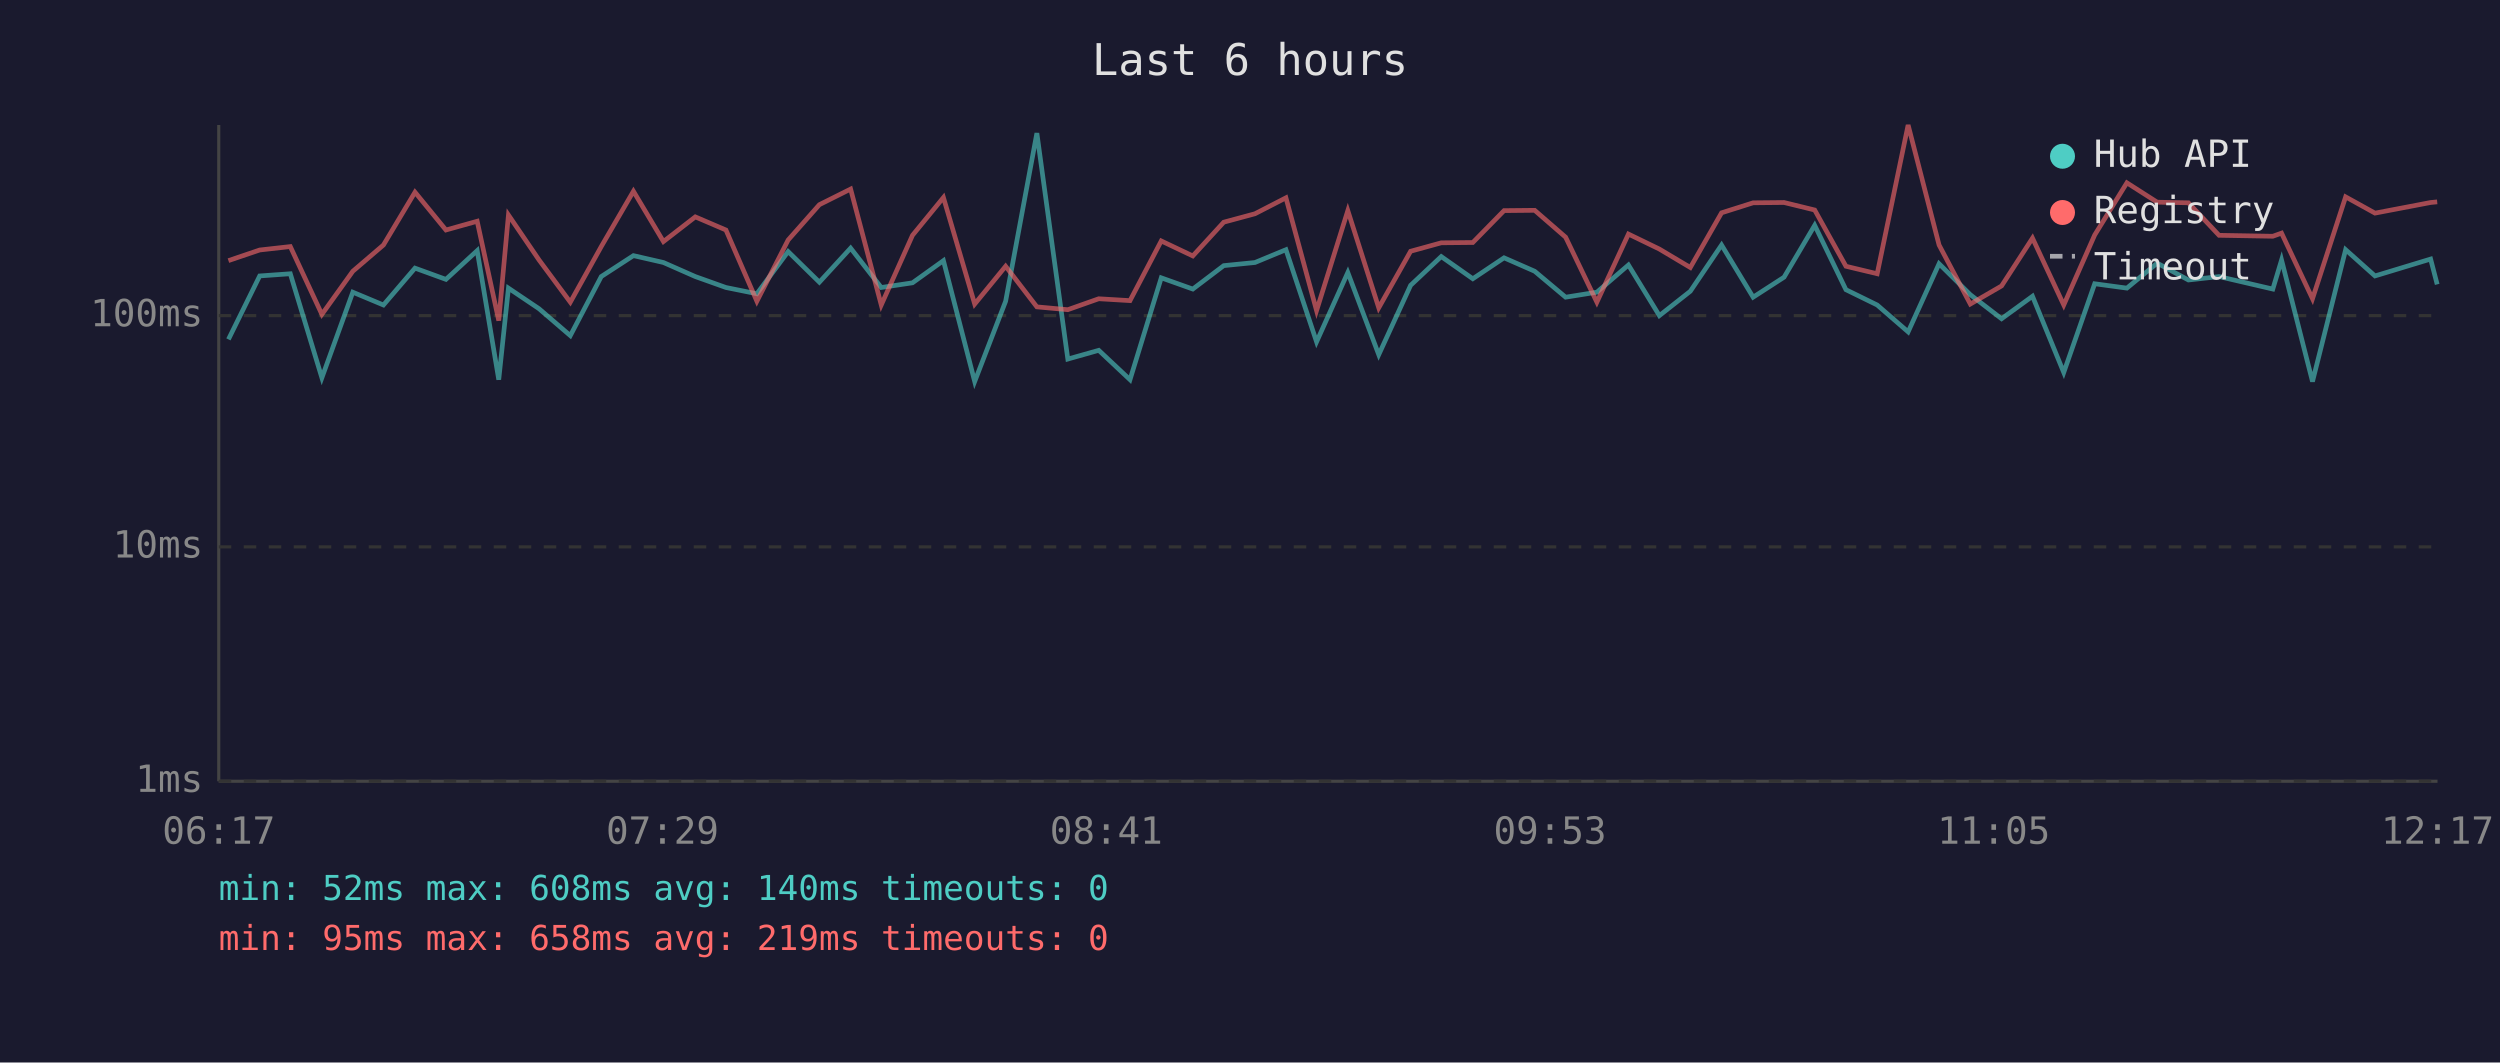
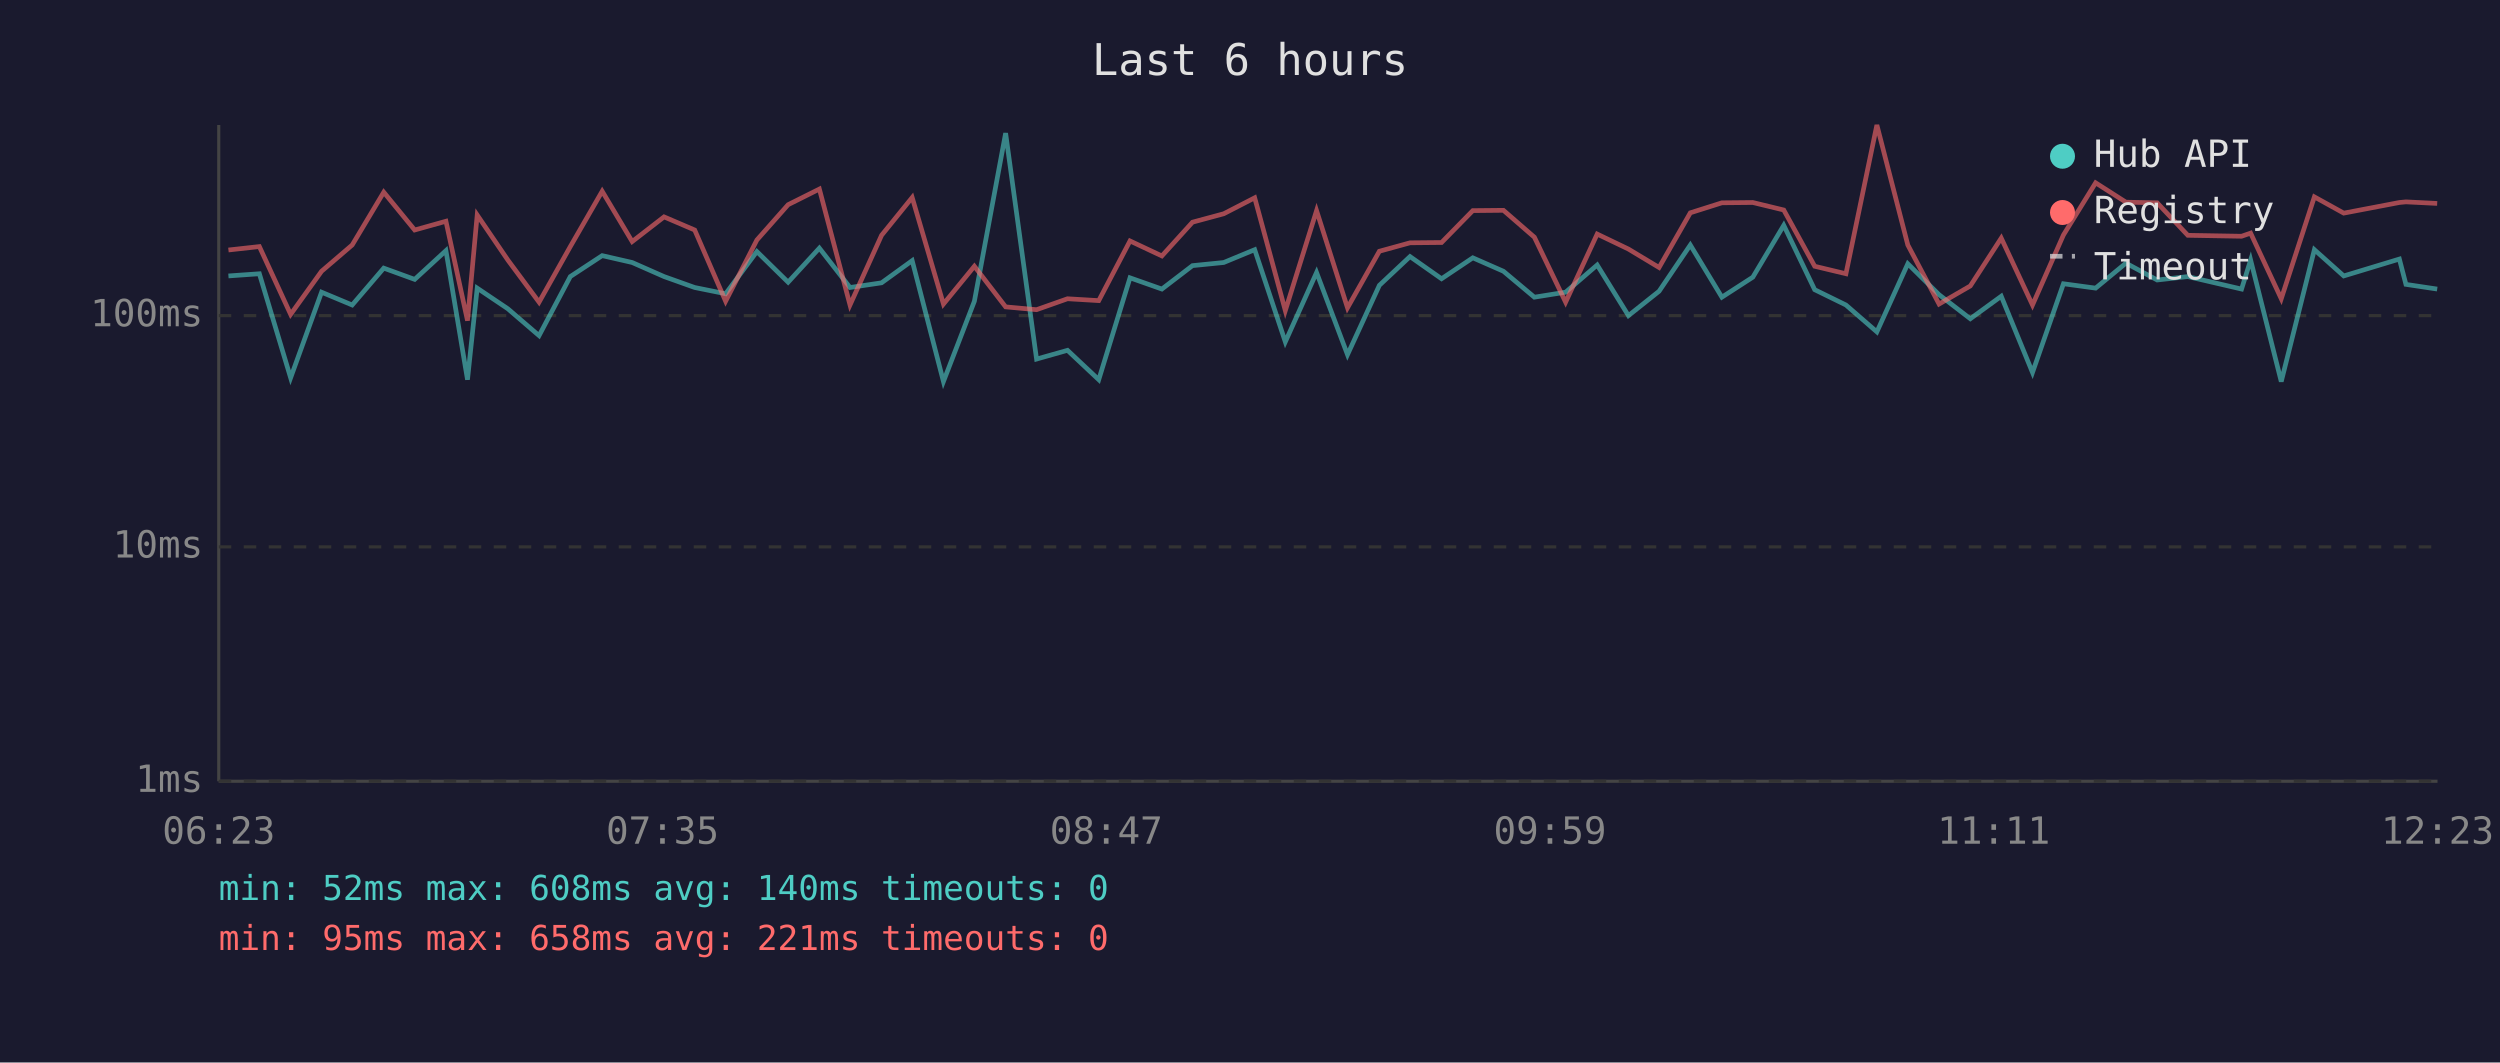
<svg xmlns="http://www.w3.org/2000/svg" viewBox="0 0 800 340" font-family="monospace" font-size="12">
  <rect width="800" height="340" fill="#1a1a2e" />
  <text x="400" y="24" fill="#e0e0e0" font-size="14" text-anchor="middle">Last 6 hours</text>
  <line x1="70" y1="40" x2="70" y2="250" stroke="#444" stroke-width="1" />
  <line x1="70" y1="250" x2="780" y2="250" stroke="#444" stroke-width="1" />
  <line x1="70" y1="250" x2="780" y2="250" stroke="#333" stroke-width="1" stroke-dasharray="4" />
  <text x="65" y="250" fill="#888" text-anchor="end" dominant-baseline="middle">1ms</text>
  <line x1="70" y1="175" x2="780" y2="175" stroke="#333" stroke-width="1" stroke-dasharray="4" />
  <text x="65" y="175" fill="#888" text-anchor="end" dominant-baseline="middle">10ms</text>
  <line x1="70" y1="101" x2="780" y2="101" stroke="#333" stroke-width="1" stroke-dasharray="4" />
  <text x="65" y="101" fill="#888" text-anchor="end" dominant-baseline="middle">100ms</text>
-   <text x="70" y="270" fill="#888" text-anchor="middle">06:17</text>
-   <text x="212" y="270" fill="#888" text-anchor="middle">07:29</text>
-   <text x="354" y="270" fill="#888" text-anchor="middle">08:41</text>
-   <text x="496" y="270" fill="#888" text-anchor="middle">09:53</text>
-   <text x="638" y="270" fill="#888" text-anchor="middle">11:05</text>
-   <text x="780" y="270" fill="#888" text-anchor="middle">12:17</text>
-   <polyline points="73.1,108.6 83.1,88.3 92.9,87.6 103.0,120.9 112.9,93.5 122.7,97.6 132.8,85.8 142.7,89.4 152.7,80.2 159.6,121.5 162.7,92.2 172.5,98.8 182.5,107.4 192.4,88.5 202.7,81.8 212.3,84.0 222.5,88.5 232.3,92.0 242.2,94.0 252.2,80.5 262.2,90.3 272.2,79.4 282.0,92.0 292.0,90.5 301.9,83.4 311.9,122.1 321.8,96.4 331.8,42.6 341.7,114.9 351.6,112.1 361.6,121.5 371.6,88.9 381.7,92.5 391.6,85.0 401.6,84.0 411.5,79.9 421.3,109.4 431.3,87.2 441.2,113.5 451.4,91.3 461.2,82.1 471.3,89.2 481.3,82.5 491.1,86.8 501.0,95.1 511.0,93.5 521.1,84.8 531.0,101.0 540.9,93.2 550.9,78.4 561.0,95.1 570.9,88.7 580.7,72.1 590.7,92.7 600.7,97.6 610.6,106.2 620.5,84.4 630.5,94.3 640.5,102.0 650.4,94.8 660.4,119.2 670.3,90.8 680.6,92.2 690.3,84.2 700.3,89.6 710.1,88.5 727.3,92.5 730.1,83.2 740.0,122.1 750.6,79.9 760.0,88.3 777.8,82.9 779.9,91.0" fill="none" stroke="#4ecdc4" stroke-width="1.5" opacity="0.6" />
-   <polyline points="73.1,83.4 83.1,80.0 92.9,78.9 103.0,100.6 112.9,86.8 122.7,78.4 132.8,61.5 142.7,73.6 152.7,70.8 159.6,102.6 162.7,68.8 172.5,83.2 182.5,96.7 192.4,78.9 202.7,61.2 212.3,77.3 222.5,69.4 232.3,73.6 242.2,96.4 252.2,76.8 262.2,65.5 272.2,60.5 282.0,97.6 292.0,75.3 301.9,63.2 311.9,97.3 321.8,85.2 331.8,98.2 341.7,99.1 351.6,95.6 361.6,96.2 371.6,77.1 381.7,81.9 391.6,71.1 401.6,68.4 411.5,63.3 421.3,99.4 431.3,67.4 441.2,98.5 451.4,80.4 461.2,77.7 471.3,77.6 481.3,67.4 491.1,67.3 501.0,75.9 511.0,96.7 521.1,74.9 531.0,79.7 540.9,85.6 550.9,68.1 561.0,64.9 570.9,64.8 580.7,67.2 590.7,85.2 600.7,87.6 610.6,40.0 620.5,78.4 630.5,97.3 640.5,91.5 650.4,76.2 660.4,97.6 670.3,75.2 680.6,58.5 690.3,64.7 700.3,64.9 710.1,75.3 727.3,75.6 730.1,74.6 740.0,95.6 750.6,63.0 760.0,68.2 777.8,64.8 779.9,64.6" fill="none" stroke="#ff6b6b" stroke-width="1.5" opacity="0.6" />
+   <text x="70" y="270" fill="#888" text-anchor="middle">06:23</text>
+   <text x="212" y="270" fill="#888" text-anchor="middle">07:35</text>
+   <text x="354" y="270" fill="#888" text-anchor="middle">08:47</text>
+   <text x="496" y="270" fill="#888" text-anchor="middle">09:59</text>
+   <text x="638" y="270" fill="#888" text-anchor="middle">11:11</text>
+   <text x="780" y="270" fill="#888" text-anchor="middle">12:23</text>
+   <polyline points="73.1,88.3 83.0,87.6 93.0,120.9 102.9,93.5 112.7,97.6 122.8,85.8 132.7,89.4 142.7,80.2 149.6,121.5 152.7,92.2 162.5,98.8 172.5,107.4 182.5,88.5 192.7,81.8 202.3,84.0 212.5,88.5 222.3,92.0 232.2,94.0 242.2,80.5 252.2,90.3 262.2,79.4 272.0,92.0 282.1,90.5 291.9,83.4 301.9,122.1 311.8,96.4 321.8,42.6 331.7,114.9 341.6,112.1 351.6,121.5 361.6,88.9 371.8,92.5 381.6,85.0 391.6,84.0 401.5,79.9 411.3,109.4 421.3,87.2 431.2,113.5 441.4,91.3 451.2,82.1 461.3,89.2 471.3,82.5 481.1,86.8 491.0,95.1 501.0,93.5 511.1,84.8 521.1,101.0 530.9,93.2 540.9,78.4 551.0,95.1 560.9,88.7 570.8,72.1 580.7,92.7 590.7,97.6 600.6,106.2 610.5,84.4 620.5,94.3 630.5,102.0 640.4,94.8 650.4,119.2 660.3,90.8 670.6,92.2 680.3,84.2 690.3,89.6 700.1,88.5 717.3,92.5 720.2,83.2 730.0,122.1 740.6,79.9 750.0,88.3 767.8,82.9 769.9,91.0 779.9,92.5" fill="none" stroke="#4ecdc4" stroke-width="1.5" opacity="0.6" />
+   <polyline points="73.1,80.0 83.0,78.9 93.0,100.6 102.9,86.8 112.7,78.4 122.8,61.5 132.7,73.6 142.7,70.8 149.6,102.6 152.7,68.8 162.5,83.2 172.5,96.7 182.5,78.9 192.7,61.2 202.3,77.3 212.5,69.4 222.3,73.6 232.2,96.4 242.2,76.8 252.2,65.5 262.2,60.5 272.0,97.6 282.1,75.3 291.9,63.2 301.9,97.3 311.8,85.2 321.8,98.2 331.7,99.1 341.6,95.6 351.6,96.2 361.6,77.1 371.8,81.9 381.6,71.1 391.6,68.4 401.5,63.3 411.3,99.4 421.3,67.4 431.2,98.5 441.4,80.4 451.2,77.7 461.3,77.6 471.3,67.4 481.1,67.3 491.0,75.9 501.0,96.7 511.1,74.9 521.1,79.7 530.9,85.6 540.9,68.1 551.0,64.9 560.9,64.8 570.8,67.2 580.7,85.2 590.7,87.6 600.6,40.0 610.5,78.4 620.5,97.3 630.5,91.5 640.4,76.2 650.4,97.6 660.3,75.2 670.6,58.5 680.3,64.7 690.3,64.9 700.1,75.3 717.3,75.6 720.2,74.6 730.0,95.6 740.6,63.0 750.0,68.2 767.8,64.8 769.9,64.6 779.9,65.1" fill="none" stroke="#ff6b6b" stroke-width="1.5" opacity="0.6" />
  <circle cx="660" cy="50" r="4" fill="#4ecdc4" />
  <text x="670" y="50" fill="#e0e0e0" dominant-baseline="middle">Hub API</text>
  <circle cx="660" cy="68" r="4" fill="#ff6b6b" />
  <text x="670" y="68" fill="#e0e0e0" dominant-baseline="middle">Registry</text>
  <line x1="656" y1="82" x2="664" y2="82" stroke="#e0e0e0" stroke-width="1.5" stroke-dasharray="4,3" opacity="0.7" />
  <text x="670" y="86" fill="#e0e0e0" dominant-baseline="middle">Timeout</text>
  <text x="70" y="288" fill="#4ecdc4" font-size="11">min: 52ms  max: 608ms  avg: 140ms  timeouts: 0</text>
-   <text x="70" y="304" fill="#ff6b6b" font-size="11">min: 95ms  max: 658ms  avg: 219ms  timeouts: 0</text>
+   <text x="70" y="304" fill="#ff6b6b" font-size="11">min: 95ms  max: 658ms  avg: 221ms  timeouts: 0</text>
</svg>
